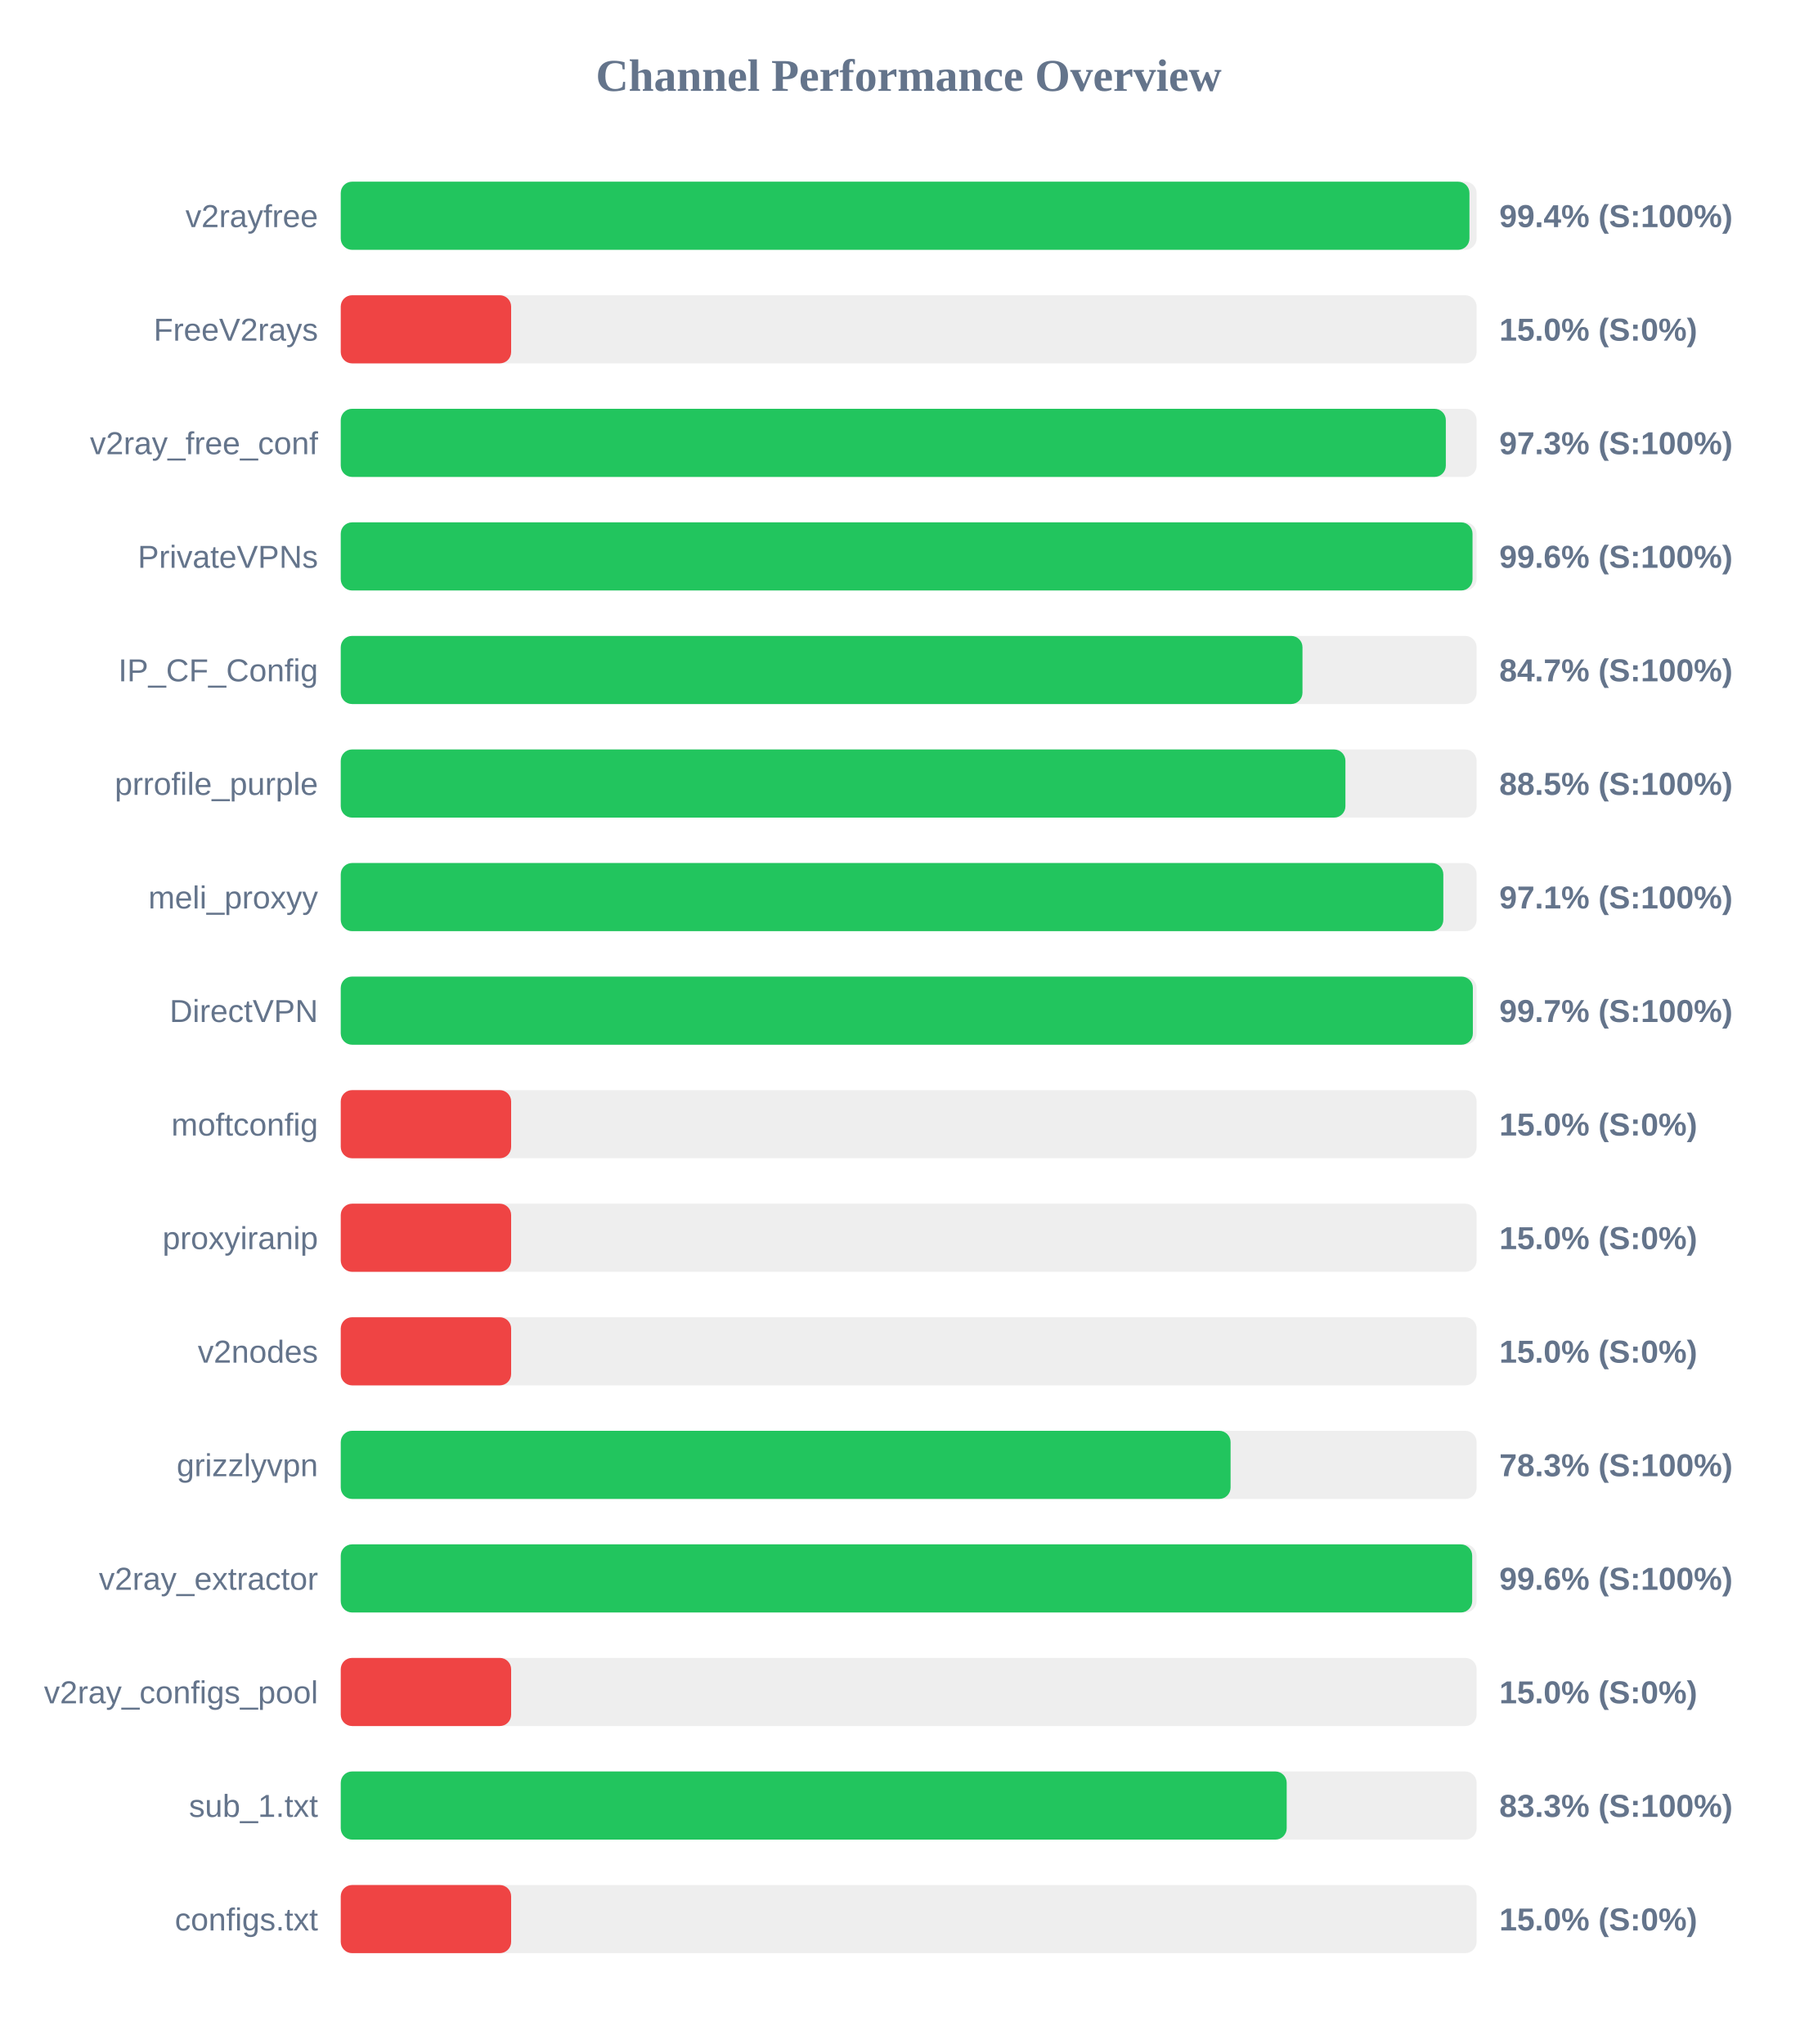
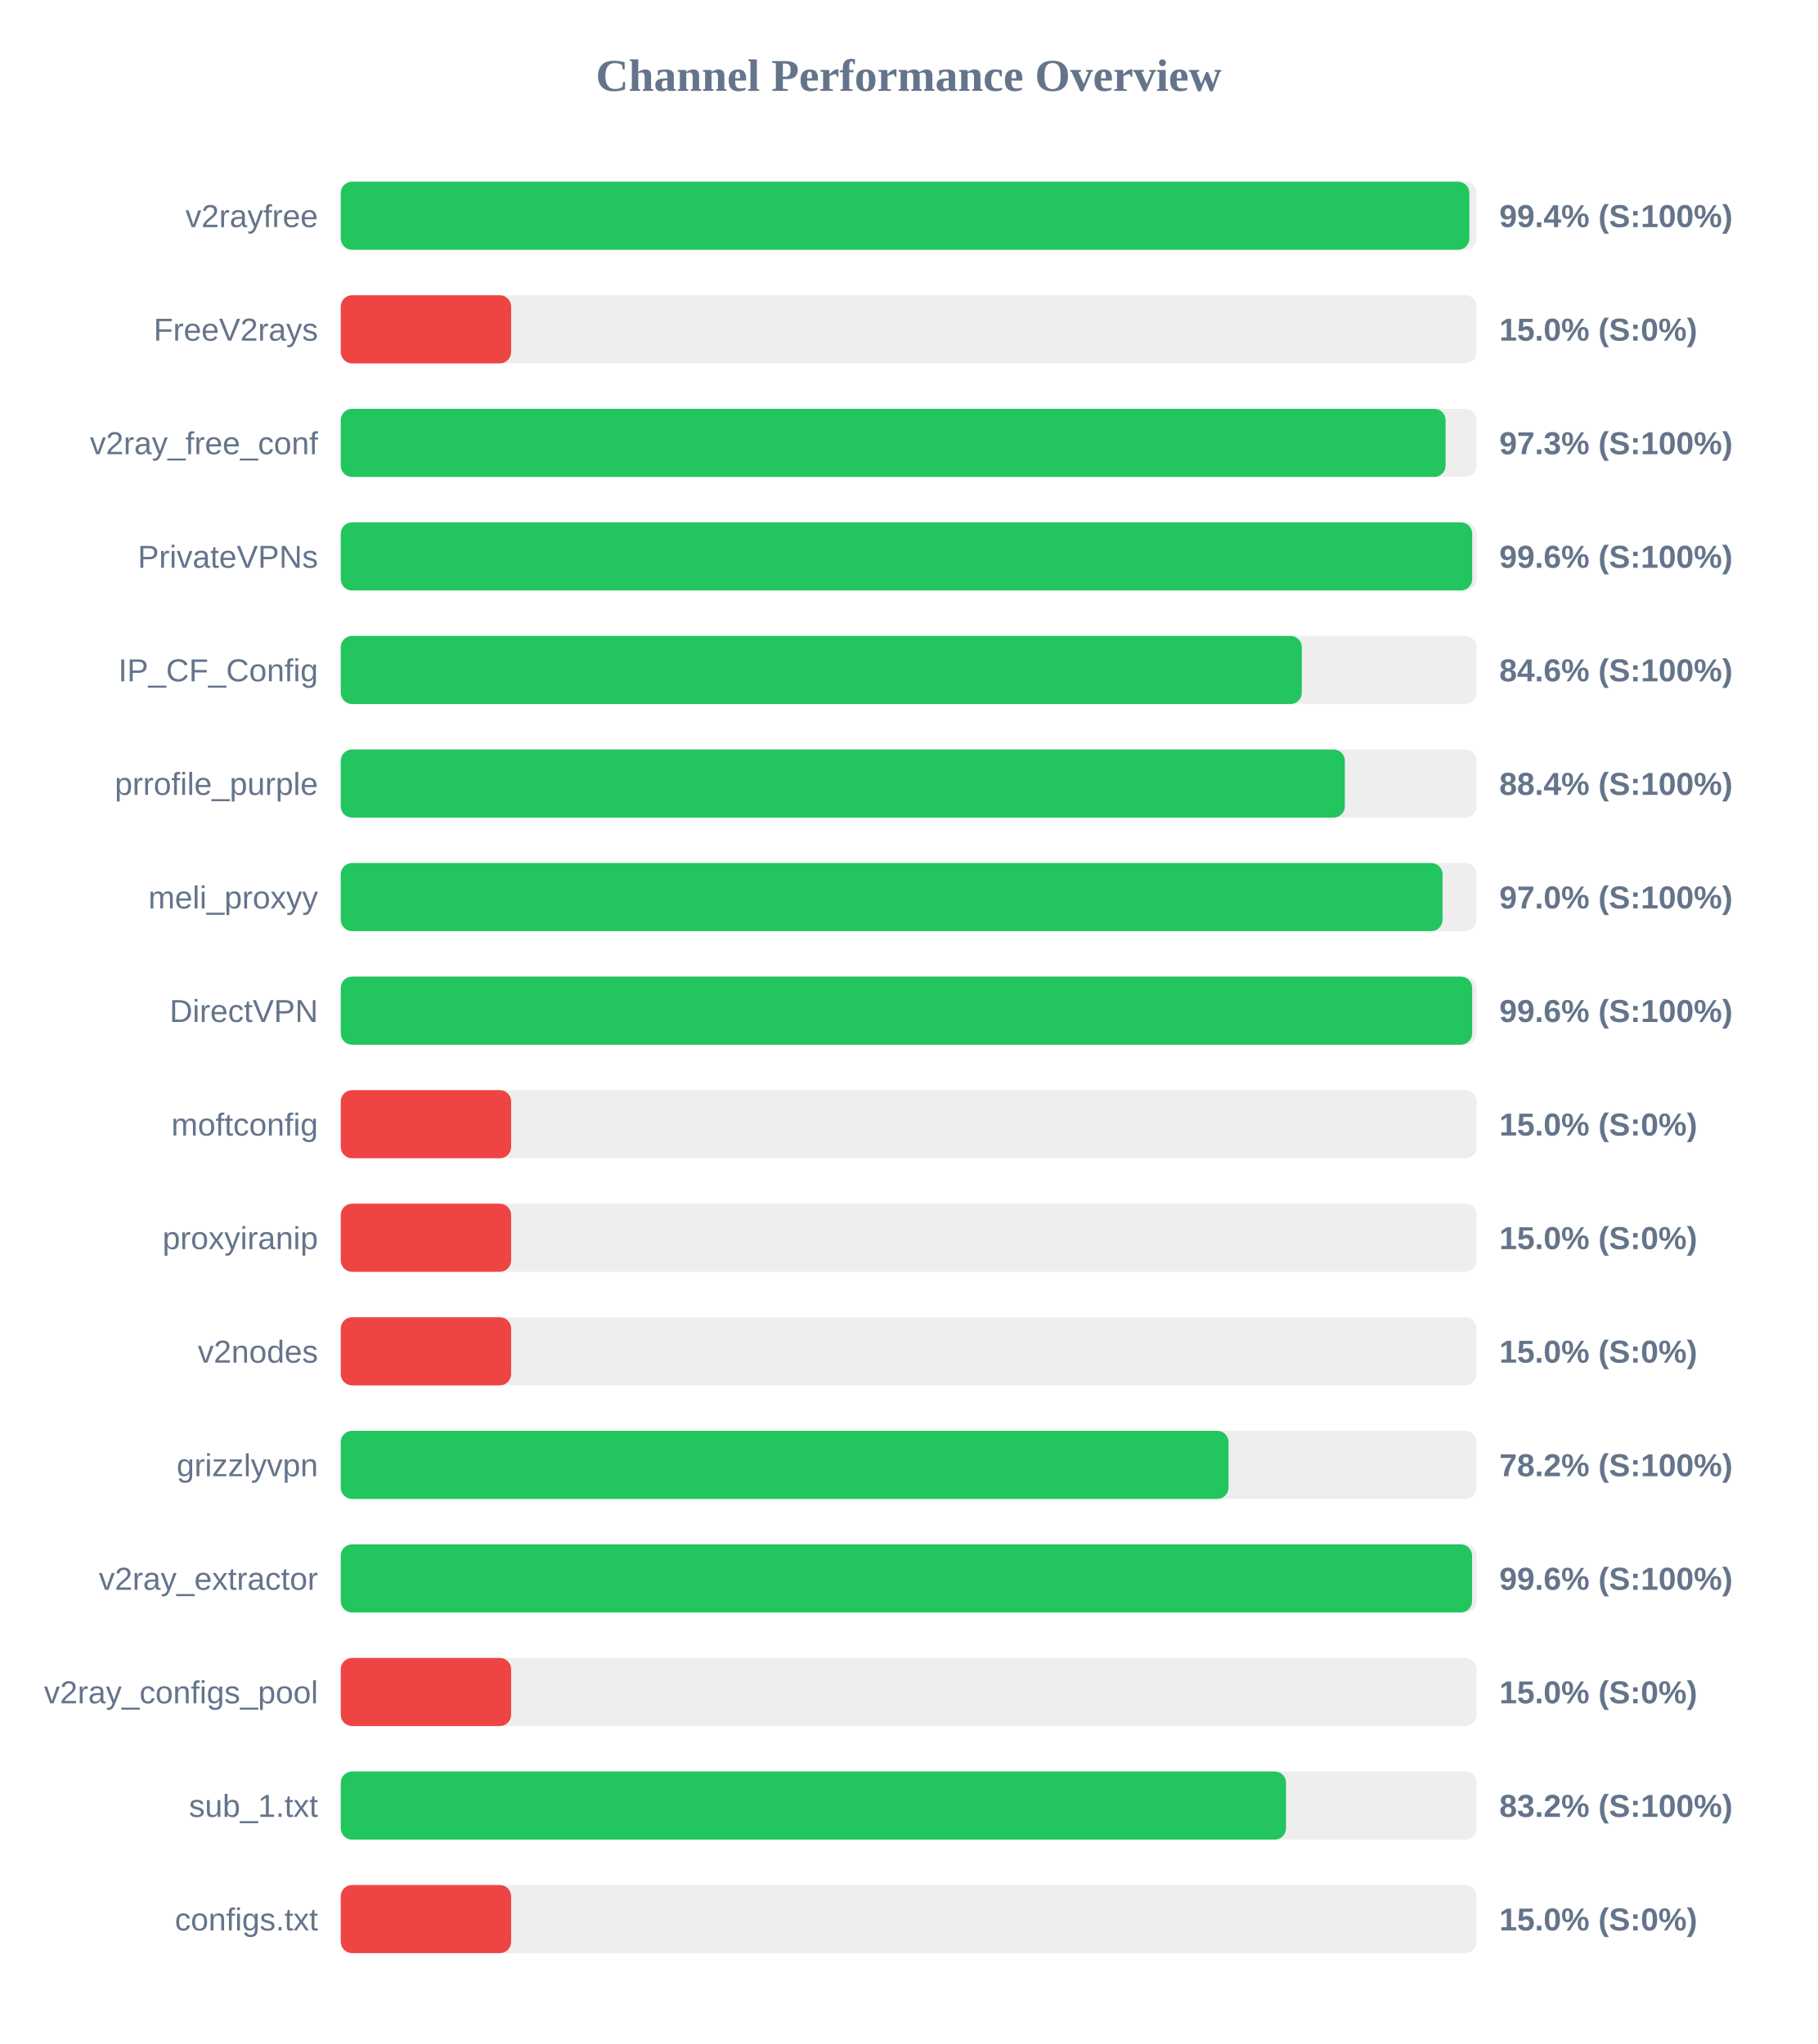
<svg xmlns="http://www.w3.org/2000/svg" width="800" height="900" version="1.1">
  <style>
        .row { font: 14px Arial; fill: #64748b; }
        .score { font: bold 14px Arial; fill: #64748b; }
    </style>
  <text x="400" y="40" text-anchor="middle" font-size="20px" font-weight="bold" fill="#64748b">Channel Performance Overview</text>
  <rect x="150" y="80" width="500" height="30" fill="#eee" rx="5" />
-   <rect x="150" y="80" width="496.85" height="30" fill="#22c55e" rx="5" />
+   <rect x="150" y="80" width="496.8" height="30" fill="#22c55e" rx="5" />
  <text x="140" y="100" text-anchor="end" class="row">v2rayfree</text>
  <text x="660" y="100" text-anchor="start" class="score">99.4% (S:100%)</text>
  <rect x="150" y="130" width="500" height="30" fill="#eee" rx="5" />
  <rect x="150" y="130" width="75.0" height="30" fill="#ef4444" rx="5" />
  <text x="140" y="150" text-anchor="end" class="row">FreeV2rays</text>
  <text x="660" y="150" text-anchor="start" class="score">15.0% (S:0%)</text>
  <rect x="150" y="180" width="500" height="30" fill="#eee" rx="5" />
-   <rect x="150" y="180" width="486.45" height="30" fill="#22c55e" rx="5" />
+   <rect x="150" y="180" width="486.35" height="30" fill="#22c55e" rx="5" />
  <text x="140" y="200" text-anchor="end" class="row">v2ray_free_conf</text>
  <text x="660" y="200" text-anchor="start" class="score">97.3% (S:100%)</text>
  <rect x="150" y="230" width="500" height="30" fill="#eee" rx="5" />
-   <rect x="150" y="230" width="498.2" height="30" fill="#22c55e" rx="5" />
+   <rect x="150" y="230" width="498.05" height="30" fill="#22c55e" rx="5" />
  <text x="140" y="250" text-anchor="end" class="row">PrivateVPNs</text>
  <text x="660" y="250" text-anchor="start" class="score">99.6% (S:100%)</text>
  <rect x="150" y="280" width="500" height="30" fill="#eee" rx="5" />
-   <rect x="150" y="280" width="423.35" height="30" fill="#22c55e" rx="5" />
+   <rect x="150" y="280" width="423.05" height="30" fill="#22c55e" rx="5" />
  <text x="140" y="300" text-anchor="end" class="row">IP_CF_Config</text>
-   <text x="660" y="300" text-anchor="start" class="score">84.7% (S:100%)</text>
+   <text x="660" y="300" text-anchor="start" class="score">84.6% (S:100%)</text>
  <rect x="150" y="330" width="500" height="30" fill="#eee" rx="5" />
-   <rect x="150" y="330" width="442.25" height="30" fill="#22c55e" rx="5" />
+   <rect x="150" y="330" width="442.0" height="30" fill="#22c55e" rx="5" />
  <text x="140" y="350" text-anchor="end" class="row">prrofile_purple</text>
-   <text x="660" y="350" text-anchor="start" class="score">88.5% (S:100%)</text>
+   <text x="660" y="350" text-anchor="start" class="score">88.4% (S:100%)</text>
  <rect x="150" y="380" width="500" height="30" fill="#eee" rx="5" />
-   <rect x="150" y="380" width="485.35" height="30" fill="#22c55e" rx="5" />
+   <rect x="150" y="380" width="485.0" height="30" fill="#22c55e" rx="5" />
  <text x="140" y="400" text-anchor="end" class="row">meli_proxyy</text>
-   <text x="660" y="400" text-anchor="start" class="score">97.1% (S:100%)</text>
+   <text x="660" y="400" text-anchor="start" class="score">97.0% (S:100%)</text>
  <rect x="150" y="430" width="500" height="30" fill="#eee" rx="5" />
-   <rect x="150" y="430" width="498.35" height="30" fill="#22c55e" rx="5" />
+   <rect x="150" y="430" width="498.05" height="30" fill="#22c55e" rx="5" />
  <text x="140" y="450" text-anchor="end" class="row">DirectVPN</text>
-   <text x="660" y="450" text-anchor="start" class="score">99.7% (S:100%)</text>
+   <text x="660" y="450" text-anchor="start" class="score">99.6% (S:100%)</text>
  <rect x="150" y="480" width="500" height="30" fill="#eee" rx="5" />
  <rect x="150" y="480" width="75.0" height="30" fill="#ef4444" rx="5" />
  <text x="140" y="500" text-anchor="end" class="row">moftconfig</text>
  <text x="660" y="500" text-anchor="start" class="score">15.0% (S:0%)</text>
  <rect x="150" y="530" width="500" height="30" fill="#eee" rx="5" />
  <rect x="150" y="530" width="75.0" height="30" fill="#ef4444" rx="5" />
  <text x="140" y="550" text-anchor="end" class="row">proxyiranip</text>
  <text x="660" y="550" text-anchor="start" class="score">15.0% (S:0%)</text>
  <rect x="150" y="580" width="500" height="30" fill="#eee" rx="5" />
  <rect x="150" y="580" width="75.0" height="30" fill="#ef4444" rx="5" />
  <text x="140" y="600" text-anchor="end" class="row">v2nodes</text>
  <text x="660" y="600" text-anchor="start" class="score">15.0% (S:0%)</text>
  <rect x="150" y="630" width="500" height="30" fill="#eee" rx="5" />
-   <rect x="150" y="630" width="391.7" height="30" fill="#22c55e" rx="5" />
+   <rect x="150" y="630" width="390.8" height="30" fill="#22c55e" rx="5" />
  <text x="140" y="650" text-anchor="end" class="row">grizzlyvpn</text>
-   <text x="660" y="650" text-anchor="start" class="score">78.3% (S:100%)</text>
+   <text x="660" y="650" text-anchor="start" class="score">78.2% (S:100%)</text>
  <rect x="150" y="680" width="500" height="30" fill="#eee" rx="5" />
-   <rect x="150" y="680" width="498.05" height="30" fill="#22c55e" rx="5" />
+   <rect x="150" y="680" width="498.0" height="30" fill="#22c55e" rx="5" />
  <text x="140" y="700" text-anchor="end" class="row">v2ray_extractor</text>
  <text x="660" y="700" text-anchor="start" class="score">99.6% (S:100%)</text>
  <rect x="150" y="730" width="500" height="30" fill="#eee" rx="5" />
  <rect x="150" y="730" width="75.0" height="30" fill="#ef4444" rx="5" />
  <text x="140" y="750" text-anchor="end" class="row">v2ray_configs_pool</text>
  <text x="660" y="750" text-anchor="start" class="score">15.0% (S:0%)</text>
  <rect x="150" y="780" width="500" height="30" fill="#eee" rx="5" />
-   <rect x="150" y="780" width="416.4" height="30" fill="#22c55e" rx="5" />
+   <rect x="150" y="780" width="416.1" height="30" fill="#22c55e" rx="5" />
  <text x="140" y="800" text-anchor="end" class="row">sub_1.txt</text>
-   <text x="660" y="800" text-anchor="start" class="score">83.3% (S:100%)</text>
+   <text x="660" y="800" text-anchor="start" class="score">83.2% (S:100%)</text>
  <rect x="150" y="830" width="500" height="30" fill="#eee" rx="5" />
  <rect x="150" y="830" width="75.0" height="30" fill="#ef4444" rx="5" />
  <text x="140" y="850" text-anchor="end" class="row">configs.txt</text>
  <text x="660" y="850" text-anchor="start" class="score">15.0% (S:0%)</text>
</svg>
